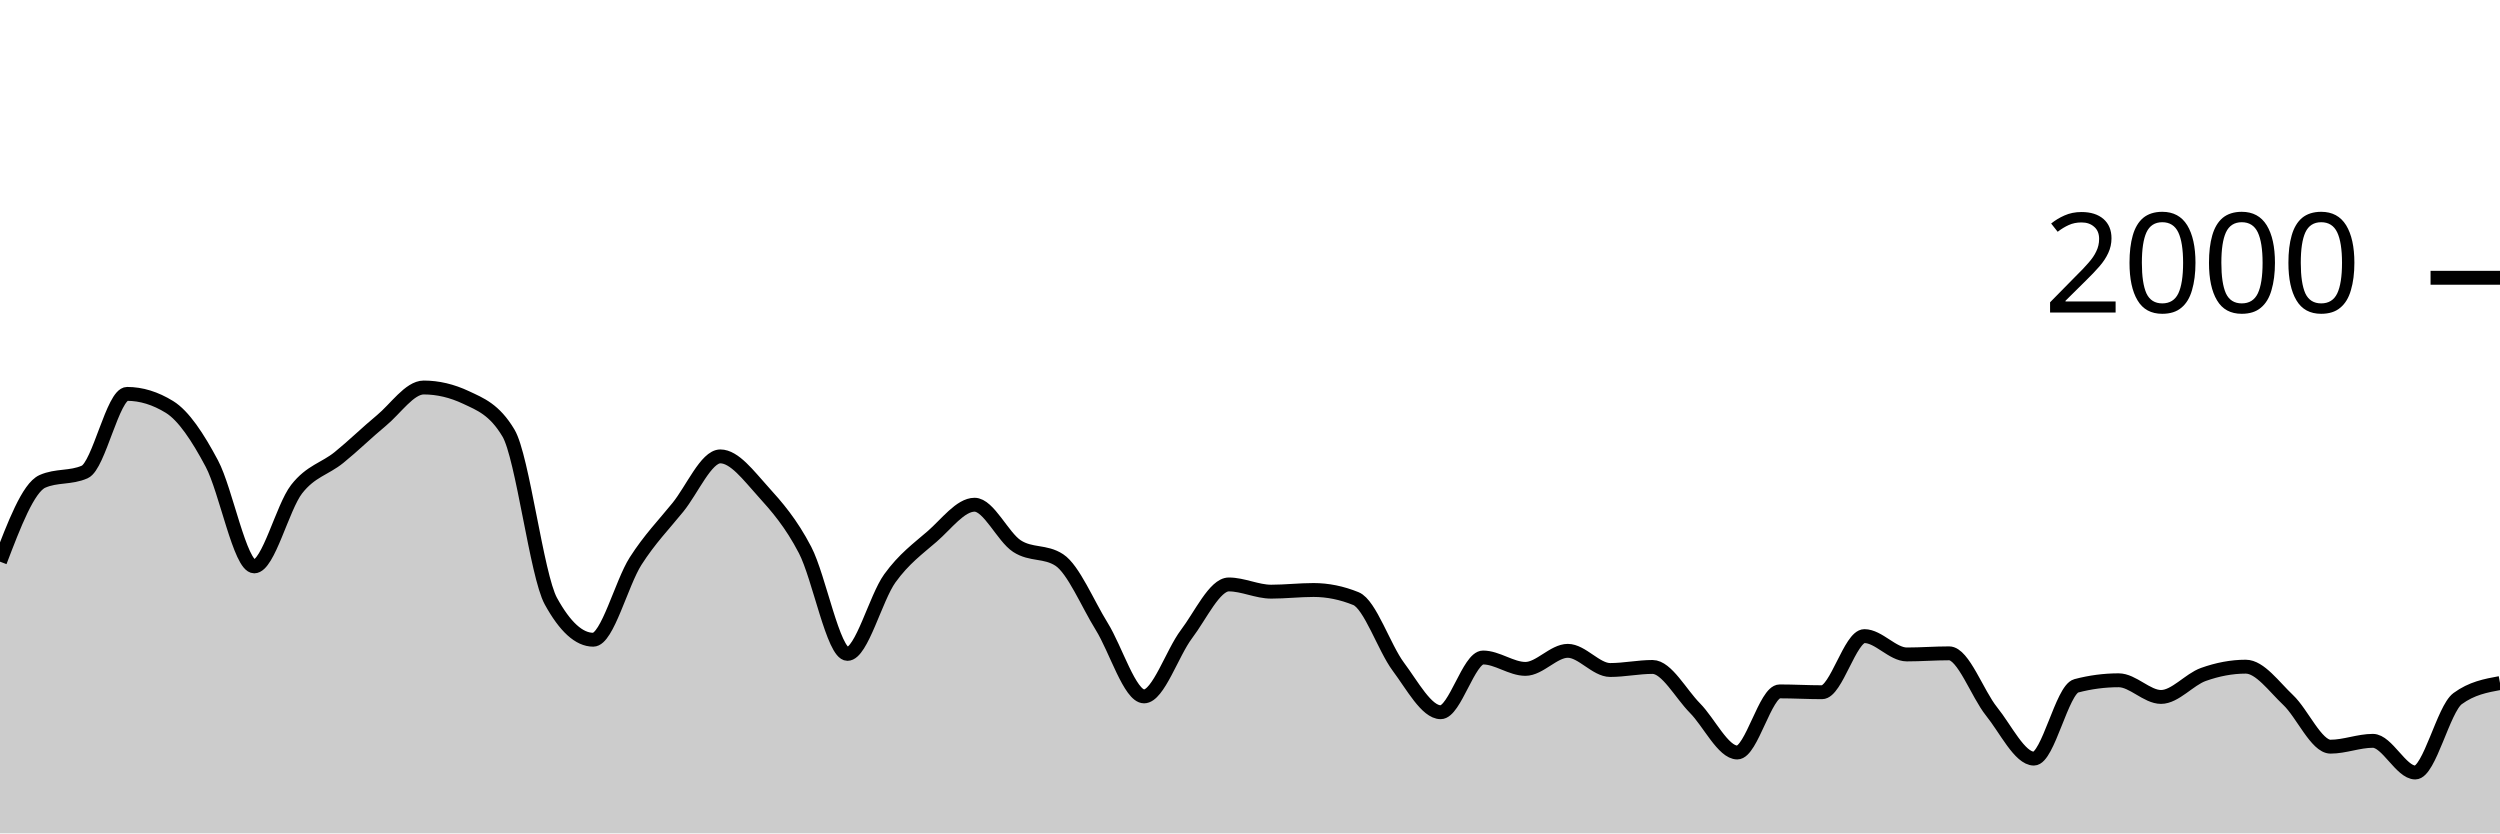
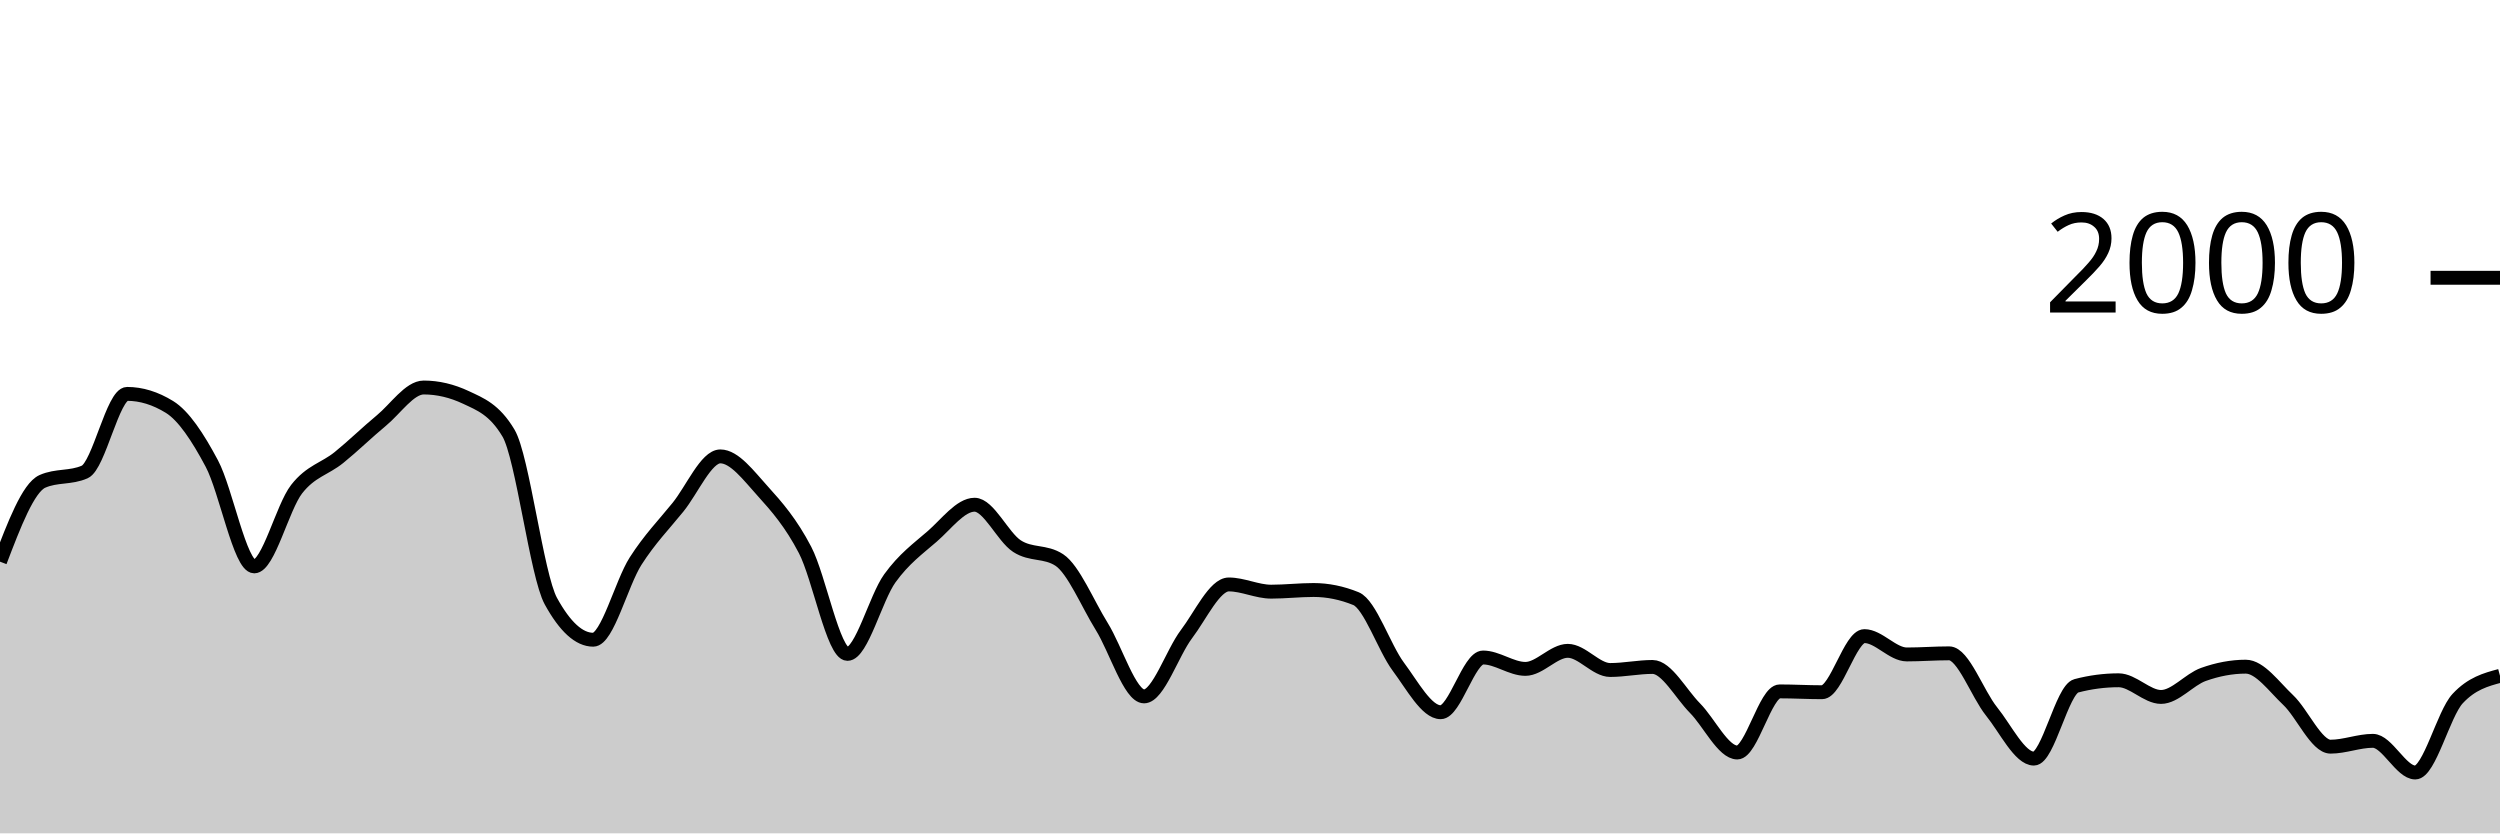
<svg xmlns="http://www.w3.org/2000/svg" viewBox="0 0 180 60">
  <g transform="translate(0,20)">
-     <path class="area" fill="rgba(0, 0, 0, 0.2)" d="M0,20.44C1.017,17.777,2.034,15.113,3.051,14.66C4.068,14.207,5.085,14.433,6.102,13.98C7.119,13.527,8.136,8.36,9.153,8.36C10.169,8.36,11.186,8.673,12.203,9.3C13.22,9.927,14.237,11.467,15.254,13.38C16.271,15.293,17.288,20.78,18.305,20.78C19.322,20.78,20.339,16.527,21.356,15.22C22.373,13.913,23.39,13.763,24.407,12.94C25.424,12.117,26.441,11.12,27.458,10.28C28.475,9.44,29.492,7.9,30.508,7.9C31.525,7.9,32.542,8.14,33.559,8.62C34.576,9.1,35.593,9.473,36.61,11.18C37.627,12.887,38.644,21.427,39.661,23.28C40.678,25.133,41.695,26.06,42.712,26.06C43.729,26.06,44.746,21.99,45.763,20.4C46.78,18.81,47.797,17.777,48.814,16.52C49.831,15.263,50.847,12.86,51.864,12.86C52.881,12.86,53.898,14.237,54.915,15.36C55.932,16.483,56.949,17.647,57.966,19.6C58.983,21.553,60,27.08,61.017,27.08C62.034,27.08,63.051,23.05,64.068,21.64C65.085,20.23,66.102,19.503,67.119,18.62C68.136,17.737,69.153,16.34,70.169,16.34C71.186,16.34,72.203,18.657,73.22,19.32C74.237,19.983,75.254,19.653,76.271,20.32C77.288,20.987,78.305,23.463,79.322,25.1C80.339,26.737,81.356,30.14,82.373,30.14C83.39,30.14,84.407,27.003,85.424,25.66C86.441,24.317,87.458,22.08,88.475,22.08C89.492,22.08,90.508,22.6,91.525,22.6C92.542,22.6,93.559,22.48,94.576,22.48C95.593,22.48,96.61,22.687,97.627,23.1C98.644,23.513,99.661,26.637,100.678,28C101.695,29.363,102.712,31.28,103.729,31.28C104.746,31.28,105.763,27.34,106.78,27.34C107.797,27.34,108.814,28.16,109.831,28.16C110.847,28.16,111.864,26.86,112.881,26.86C113.898,26.86,114.915,28.24,115.932,28.24C116.949,28.24,117.966,28.02,118.983,28.02C120,28.02,121.017,29.953,122.034,30.98C123.051,32.007,124.068,34.18,125.085,34.18C126.102,34.18,127.119,29.78,128.136,29.78C129.153,29.78,130.169,29.84,131.186,29.84C132.203,29.84,133.22,25.8,134.237,25.8C135.254,25.8,136.271,27.12,137.288,27.12C138.305,27.12,139.322,27.04,140.339,27.04C141.356,27.04,142.373,29.957,143.39,31.22C144.407,32.483,145.424,34.62,146.441,34.62C147.458,34.62,148.475,29.647,149.492,29.38C150.508,29.113,151.525,28.98,152.542,28.98C153.559,28.98,154.576,30.18,155.593,30.18C156.61,30.18,157.627,28.923,158.644,28.56C159.661,28.197,160.678,28,161.695,28C162.712,28,163.729,29.44,164.746,30.4C165.763,31.36,166.78,33.76,167.797,33.76C168.814,33.76,169.831,33.34,170.847,33.34C171.864,33.34,172.881,35.62,173.898,35.62C174.915,35.62,175.932,31.047,176.949,30.3C177.966,29.553,178.983,29.367,180,29.18L180,40C178.983,40,177.966,40,176.949,40C175.932,40,174.915,40,173.898,40C172.881,40,171.864,40,170.847,40C169.831,40,168.814,40,167.797,40C166.78,40,165.763,40,164.746,40C163.729,40,162.712,40,161.695,40C160.678,40,159.661,40,158.644,40C157.627,40,156.61,40,155.593,40C154.576,40,153.559,40,152.542,40C151.525,40,150.508,40,149.492,40C148.475,40,147.458,40,146.441,40C145.424,40,144.407,40,143.39,40C142.373,40,141.356,40,140.339,40C139.322,40,138.305,40,137.288,40C136.271,40,135.254,40,134.237,40C133.22,40,132.203,40,131.186,40C130.169,40,129.153,40,128.136,40C127.119,40,126.102,40,125.085,40C124.068,40,123.051,40,122.034,40C121.017,40,120,40,118.983,40C117.966,40,116.949,40,115.932,40C114.915,40,113.898,40,112.881,40C111.864,40,110.847,40,109.831,40C108.814,40,107.797,40,106.78,40C105.763,40,104.746,40,103.729,40C102.712,40,101.695,40,100.678,40C99.661,40,98.644,40,97.627,40C96.61,40,95.593,40,94.576,40C93.559,40,92.542,40,91.525,40C90.508,40,89.492,40,88.475,40C87.458,40,86.441,40,85.424,40C84.407,40,83.39,40,82.373,40C81.356,40,80.339,40,79.322,40C78.305,40,77.288,40,76.271,40C75.254,40,74.237,40,73.22,40C72.203,40,71.186,40,70.169,40C69.153,40,68.136,40,67.119,40C66.102,40,65.085,40,64.068,40C63.051,40,62.034,40,61.017,40C60,40,58.983,40,57.966,40C56.949,40,55.932,40,54.915,40C53.898,40,52.881,40,51.864,40C50.847,40,49.831,40,48.814,40C47.797,40,46.78,40,45.763,40C44.746,40,43.729,40,42.712,40C41.695,40,40.678,40,39.661,40C38.644,40,37.627,40,36.61,40C35.593,40,34.576,40,33.559,40C32.542,40,31.525,40,30.508,40C29.492,40,28.475,40,27.458,40C26.441,40,25.424,40,24.407,40C23.39,40,22.373,40,21.356,40C20.339,40,19.322,40,18.305,40C17.288,40,16.271,40,15.254,40C14.237,40,13.22,40,12.203,40C11.186,40,10.169,40,9.153,40C8.136,40,7.119,40,6.102,40C5.085,40,4.068,40,3.051,40C2.034,40,1.017,40,0,40Z" />
-     <path class="line" stroke="black" fill="none" d="M0,20.44C1.017,17.777,2.034,15.113,3.051,14.66C4.068,14.207,5.085,14.433,6.102,13.98C7.119,13.527,8.136,8.36,9.153,8.36C10.169,8.36,11.186,8.673,12.203,9.3C13.22,9.927,14.237,11.467,15.254,13.38C16.271,15.293,17.288,20.78,18.305,20.78C19.322,20.78,20.339,16.527,21.356,15.22C22.373,13.913,23.39,13.763,24.407,12.94C25.424,12.117,26.441,11.12,27.458,10.28C28.475,9.44,29.492,7.9,30.508,7.9C31.525,7.9,32.542,8.14,33.559,8.62C34.576,9.1,35.593,9.473,36.61,11.18C37.627,12.887,38.644,21.427,39.661,23.28C40.678,25.133,41.695,26.06,42.712,26.06C43.729,26.06,44.746,21.99,45.763,20.4C46.78,18.81,47.797,17.777,48.814,16.52C49.831,15.263,50.847,12.86,51.864,12.86C52.881,12.86,53.898,14.237,54.915,15.36C55.932,16.483,56.949,17.647,57.966,19.6C58.983,21.553,60,27.08,61.017,27.08C62.034,27.08,63.051,23.05,64.068,21.64C65.085,20.23,66.102,19.503,67.119,18.62C68.136,17.737,69.153,16.34,70.169,16.34C71.186,16.34,72.203,18.657,73.22,19.32C74.237,19.983,75.254,19.653,76.271,20.32C77.288,20.987,78.305,23.463,79.322,25.1C80.339,26.737,81.356,30.14,82.373,30.14C83.39,30.14,84.407,27.003,85.424,25.66C86.441,24.317,87.458,22.08,88.475,22.08C89.492,22.08,90.508,22.6,91.525,22.6C92.542,22.6,93.559,22.48,94.576,22.48C95.593,22.48,96.61,22.687,97.627,23.1C98.644,23.513,99.661,26.637,100.678,28C101.695,29.363,102.712,31.28,103.729,31.28C104.746,31.28,105.763,27.34,106.78,27.34C107.797,27.34,108.814,28.16,109.831,28.16C110.847,28.16,111.864,26.86,112.881,26.86C113.898,26.86,114.915,28.24,115.932,28.24C116.949,28.24,117.966,28.02,118.983,28.02C120,28.02,121.017,29.953,122.034,30.98C123.051,32.007,124.068,34.18,125.085,34.18C126.102,34.18,127.119,29.78,128.136,29.78C129.153,29.78,130.169,29.84,131.186,29.84C132.203,29.84,133.22,25.8,134.237,25.8C135.254,25.8,136.271,27.12,137.288,27.12C138.305,27.12,139.322,27.04,140.339,27.04C141.356,27.04,142.373,29.957,143.39,31.22C144.407,32.483,145.424,34.62,146.441,34.62C147.458,34.62,148.475,29.647,149.492,29.38C150.508,29.113,151.525,28.98,152.542,28.98C153.559,28.98,154.576,30.18,155.593,30.18C156.61,30.18,157.627,28.923,158.644,28.56C159.661,28.197,160.678,28,161.695,28C162.712,28,163.729,29.44,164.746,30.4C165.763,31.36,166.78,33.76,167.797,33.76C168.814,33.76,169.831,33.34,170.847,33.34C171.864,33.34,172.881,35.62,173.898,35.62C174.915,35.62,175.932,31.047,176.949,30.3C177.966,29.553,178.983,29.367,180,29.18" />
+     <path class="area" fill="rgba(0, 0, 0, 0.2)" d="M0,20.44C1.017,17.777,2.034,15.113,3.051,14.66C4.068,14.207,5.085,14.433,6.102,13.98C7.119,13.527,8.136,8.36,9.153,8.36C10.169,8.36,11.186,8.673,12.203,9.3C13.22,9.927,14.237,11.467,15.254,13.38C16.271,15.293,17.288,20.78,18.305,20.78C19.322,20.78,20.339,16.527,21.356,15.22C22.373,13.913,23.39,13.763,24.407,12.94C25.424,12.117,26.441,11.12,27.458,10.28C28.475,9.44,29.492,7.9,30.508,7.9C31.525,7.9,32.542,8.14,33.559,8.62C34.576,9.1,35.593,9.473,36.61,11.18C37.627,12.887,38.644,21.427,39.661,23.28C40.678,25.133,41.695,26.06,42.712,26.06C43.729,26.06,44.746,21.99,45.763,20.4C46.78,18.81,47.797,17.777,48.814,16.52C49.831,15.263,50.847,12.86,51.864,12.86C52.881,12.86,53.898,14.237,54.915,15.36C55.932,16.483,56.949,17.647,57.966,19.6C58.983,21.553,60,27.08,61.017,27.08C62.034,27.08,63.051,23.05,64.068,21.64C65.085,20.23,66.102,19.503,67.119,18.62C68.136,17.737,69.153,16.34,70.169,16.34C71.186,16.34,72.203,18.657,73.22,19.32C74.237,19.983,75.254,19.653,76.271,20.32C77.288,20.987,78.305,23.463,79.322,25.1C80.339,26.737,81.356,30.14,82.373,30.14C83.39,30.14,84.407,27.003,85.424,25.66C86.441,24.317,87.458,22.08,88.475,22.08C89.492,22.08,90.508,22.6,91.525,22.6C92.542,22.6,93.559,22.48,94.576,22.48C95.593,22.48,96.61,22.687,97.627,23.1C98.644,23.513,99.661,26.637,100.678,28C101.695,29.363,102.712,31.28,103.729,31.28C104.746,31.28,105.763,27.34,106.78,27.34C107.797,27.34,108.814,28.16,109.831,28.16C110.847,28.16,111.864,26.86,112.881,26.86C113.898,26.86,114.915,28.24,115.932,28.24C116.949,28.24,117.966,28.02,118.983,28.02C120,28.02,121.017,29.953,122.034,30.98C123.051,32.007,124.068,34.18,125.085,34.18C126.102,34.18,127.119,29.78,128.136,29.78C129.153,29.78,130.169,29.84,131.186,29.84C132.203,29.84,133.22,25.8,134.237,25.8C135.254,25.8,136.271,27.12,137.288,27.12C138.305,27.12,139.322,27.04,140.339,27.04C141.356,27.04,142.373,29.957,143.39,31.22C144.407,32.483,145.424,34.62,146.441,34.62C147.458,34.62,148.475,29.647,149.492,29.38C150.508,29.113,151.525,28.98,152.542,28.98C153.559,28.98,154.576,30.18,155.593,30.18C156.61,30.18,157.627,28.923,158.644,28.56C159.661,28.197,160.678,28,161.695,28C162.712,28,163.729,29.44,164.746,30.4C165.763,31.36,166.78,33.76,167.797,33.76C168.814,33.76,169.831,33.34,170.847,33.34C171.864,33.34,172.881,35.62,173.898,35.62C174.915,35.62,175.932,31.393,176.949,30.3C177.966,29.207,178.983,28.933,180,28.66L180,40C178.983,40,177.966,40,176.949,40C175.932,40,174.915,40,173.898,40C172.881,40,171.864,40,170.847,40C169.831,40,168.814,40,167.797,40C166.78,40,165.763,40,164.746,40C163.729,40,162.712,40,161.695,40C160.678,40,159.661,40,158.644,40C157.627,40,156.61,40,155.593,40C154.576,40,153.559,40,152.542,40C151.525,40,150.508,40,149.492,40C148.475,40,147.458,40,146.441,40C145.424,40,144.407,40,143.39,40C142.373,40,141.356,40,140.339,40C139.322,40,138.305,40,137.288,40C136.271,40,135.254,40,134.237,40C133.22,40,132.203,40,131.186,40C130.169,40,129.153,40,128.136,40C127.119,40,126.102,40,125.085,40C124.068,40,123.051,40,122.034,40C121.017,40,120,40,118.983,40C117.966,40,116.949,40,115.932,40C114.915,40,113.898,40,112.881,40C111.864,40,110.847,40,109.831,40C108.814,40,107.797,40,106.78,40C105.763,40,104.746,40,103.729,40C102.712,40,101.695,40,100.678,40C99.661,40,98.644,40,97.627,40C96.61,40,95.593,40,94.576,40C93.559,40,92.542,40,91.525,40C90.508,40,89.492,40,88.475,40C87.458,40,86.441,40,85.424,40C84.407,40,83.39,40,82.373,40C81.356,40,80.339,40,79.322,40C78.305,40,77.288,40,76.271,40C75.254,40,74.237,40,73.22,40C72.203,40,71.186,40,70.169,40C69.153,40,68.136,40,67.119,40C66.102,40,65.085,40,64.068,40C63.051,40,62.034,40,61.017,40C60,40,58.983,40,57.966,40C56.949,40,55.932,40,54.915,40C53.898,40,52.881,40,51.864,40C50.847,40,49.831,40,48.814,40C47.797,40,46.78,40,45.763,40C44.746,40,43.729,40,42.712,40C41.695,40,40.678,40,39.661,40C38.644,40,37.627,40,36.61,40C35.593,40,34.576,40,33.559,40C32.542,40,31.525,40,30.508,40C29.492,40,28.475,40,27.458,40C26.441,40,25.424,40,24.407,40C23.39,40,22.373,40,21.356,40C20.339,40,19.322,40,18.305,40C17.288,40,16.271,40,15.254,40C14.237,40,13.22,40,12.203,40C11.186,40,10.169,40,9.153,40C8.136,40,7.119,40,6.102,40C5.085,40,4.068,40,3.051,40C2.034,40,1.017,40,0,40Z" />
+     <path class="line" stroke="black" fill="none" d="M0,20.44C1.017,17.777,2.034,15.113,3.051,14.66C4.068,14.207,5.085,14.433,6.102,13.98C7.119,13.527,8.136,8.36,9.153,8.36C10.169,8.36,11.186,8.673,12.203,9.3C13.22,9.927,14.237,11.467,15.254,13.38C16.271,15.293,17.288,20.78,18.305,20.78C19.322,20.78,20.339,16.527,21.356,15.22C22.373,13.913,23.39,13.763,24.407,12.94C25.424,12.117,26.441,11.12,27.458,10.28C28.475,9.44,29.492,7.9,30.508,7.9C31.525,7.9,32.542,8.14,33.559,8.62C34.576,9.1,35.593,9.473,36.61,11.18C37.627,12.887,38.644,21.427,39.661,23.28C40.678,25.133,41.695,26.06,42.712,26.06C43.729,26.06,44.746,21.99,45.763,20.4C46.78,18.81,47.797,17.777,48.814,16.52C49.831,15.263,50.847,12.86,51.864,12.86C52.881,12.86,53.898,14.237,54.915,15.36C55.932,16.483,56.949,17.647,57.966,19.6C58.983,21.553,60,27.08,61.017,27.08C62.034,27.08,63.051,23.05,64.068,21.64C65.085,20.23,66.102,19.503,67.119,18.62C68.136,17.737,69.153,16.34,70.169,16.34C71.186,16.34,72.203,18.657,73.22,19.32C74.237,19.983,75.254,19.653,76.271,20.32C77.288,20.987,78.305,23.463,79.322,25.1C80.339,26.737,81.356,30.14,82.373,30.14C83.39,30.14,84.407,27.003,85.424,25.66C86.441,24.317,87.458,22.08,88.475,22.08C89.492,22.08,90.508,22.6,91.525,22.6C92.542,22.6,93.559,22.48,94.576,22.48C95.593,22.48,96.61,22.687,97.627,23.1C98.644,23.513,99.661,26.637,100.678,28C101.695,29.363,102.712,31.28,103.729,31.28C104.746,31.28,105.763,27.34,106.78,27.34C107.797,27.34,108.814,28.16,109.831,28.16C110.847,28.16,111.864,26.86,112.881,26.86C113.898,26.86,114.915,28.24,115.932,28.24C116.949,28.24,117.966,28.02,118.983,28.02C120,28.02,121.017,29.953,122.034,30.98C123.051,32.007,124.068,34.18,125.085,34.18C126.102,34.18,127.119,29.78,128.136,29.78C129.153,29.78,130.169,29.84,131.186,29.84C132.203,29.84,133.22,25.8,134.237,25.8C135.254,25.8,136.271,27.12,137.288,27.12C138.305,27.12,139.322,27.04,140.339,27.04C141.356,27.04,142.373,29.957,143.39,31.22C144.407,32.483,145.424,34.62,146.441,34.62C147.458,34.62,148.475,29.647,149.492,29.38C150.508,29.113,151.525,28.98,152.542,28.98C153.559,28.98,154.576,30.18,155.593,30.18C156.61,30.18,157.627,28.923,158.644,28.56C159.661,28.197,160.678,28,161.695,28C162.712,28,163.729,29.44,164.746,30.4C165.763,31.36,166.78,33.76,167.797,33.76C168.814,33.76,169.831,33.34,170.847,33.34C171.864,33.34,172.881,35.62,173.898,35.62C174.915,35.62,175.932,31.393,176.949,30.3C177.966,29.207,178.983,28.933,180,28.66" />
    <path class="axis-ceiling" stroke-width="1" stroke="black" fill="none" d="M175,0L180,0" />
    <text class="axis-ceiling-label" font-family="sans-serif" text-anchor="end" font-size="10px" x="170" y="2.5">2000</text>
  </g>
</svg>
